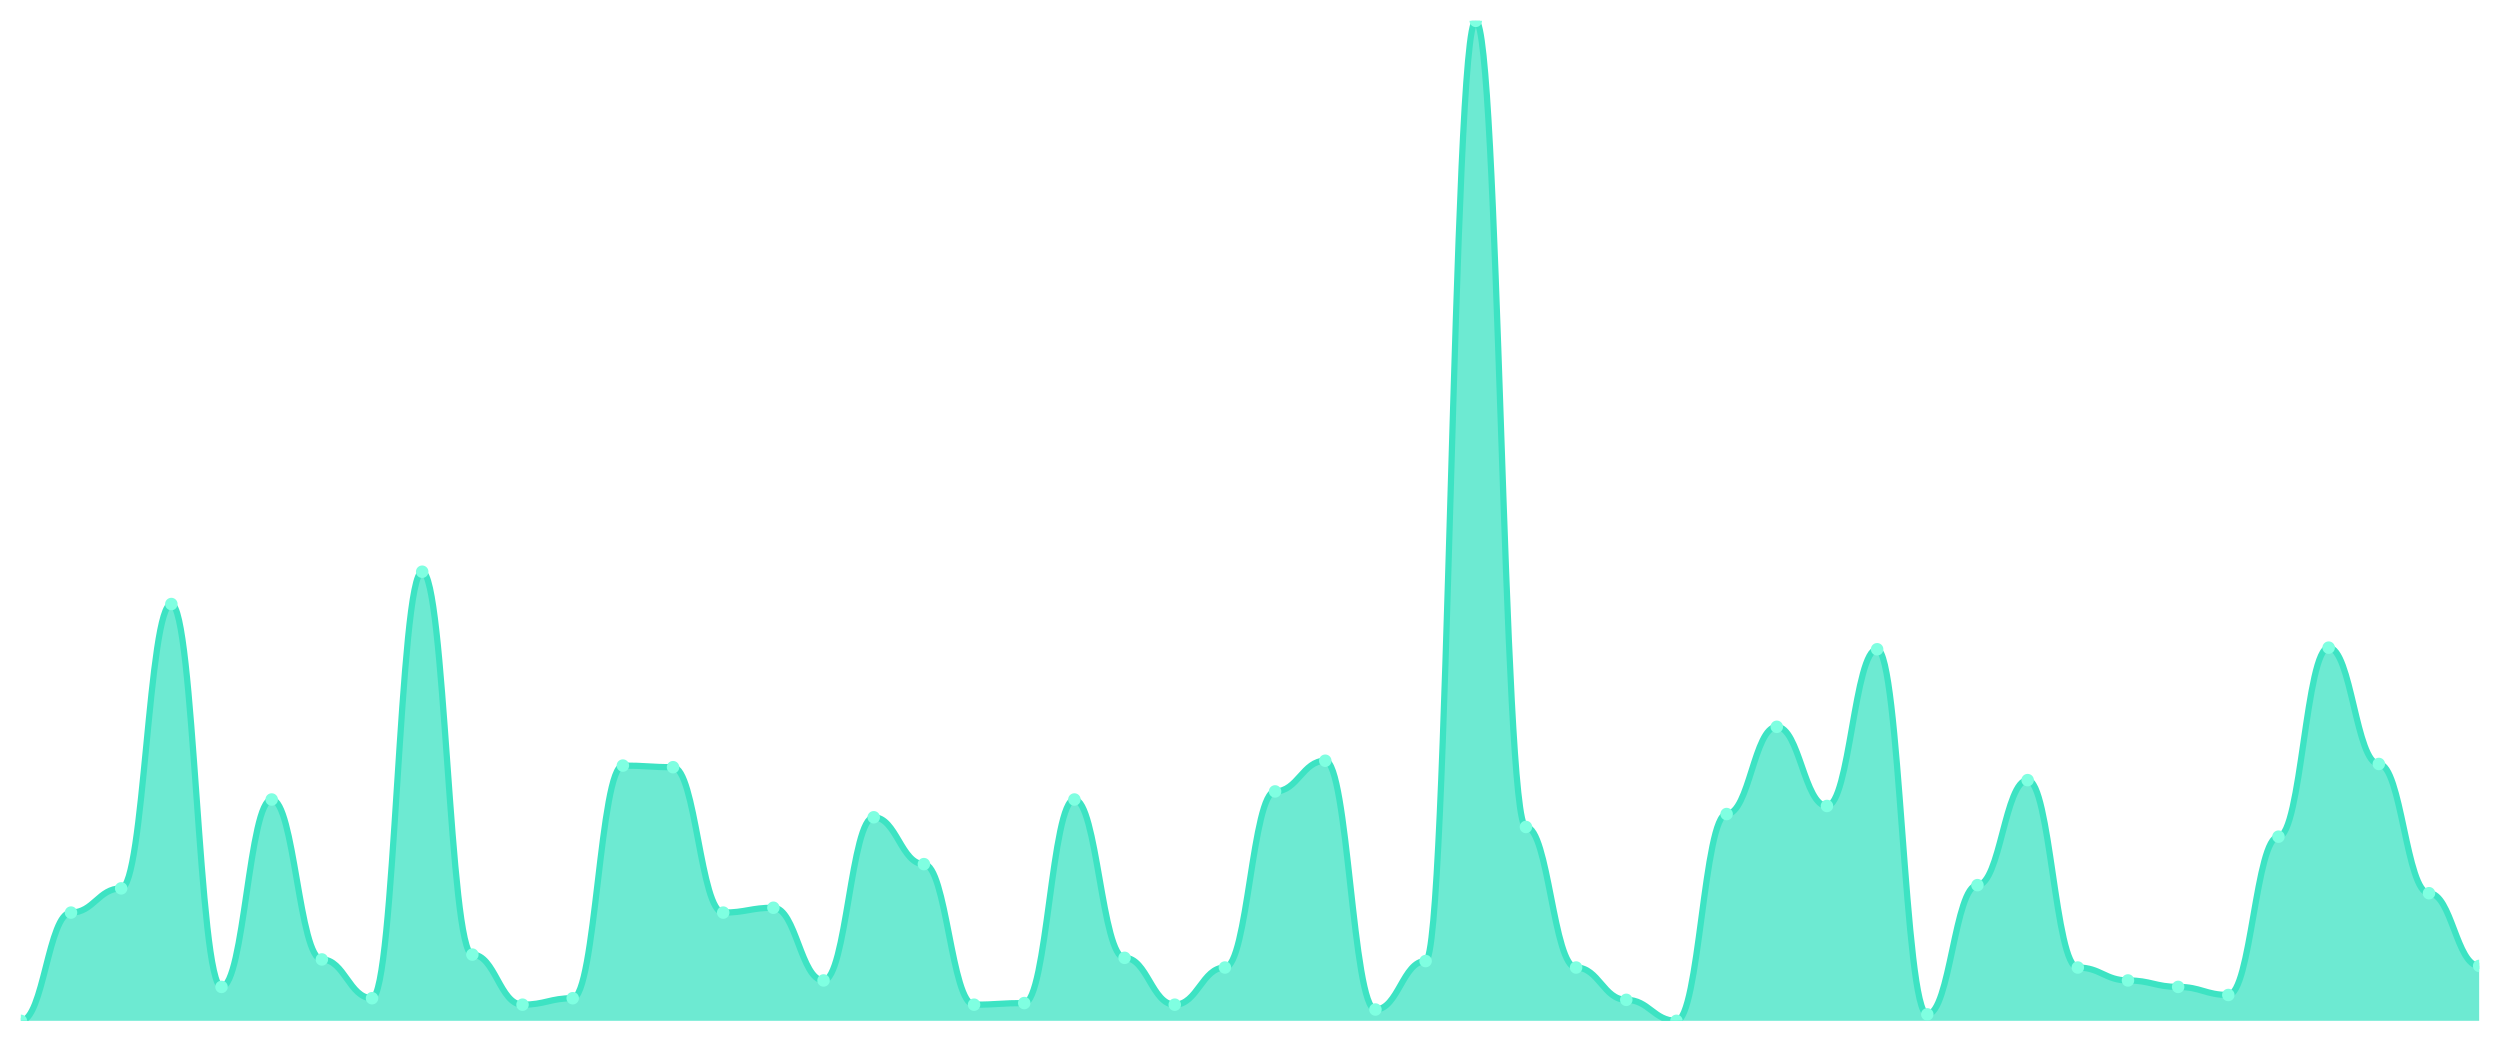
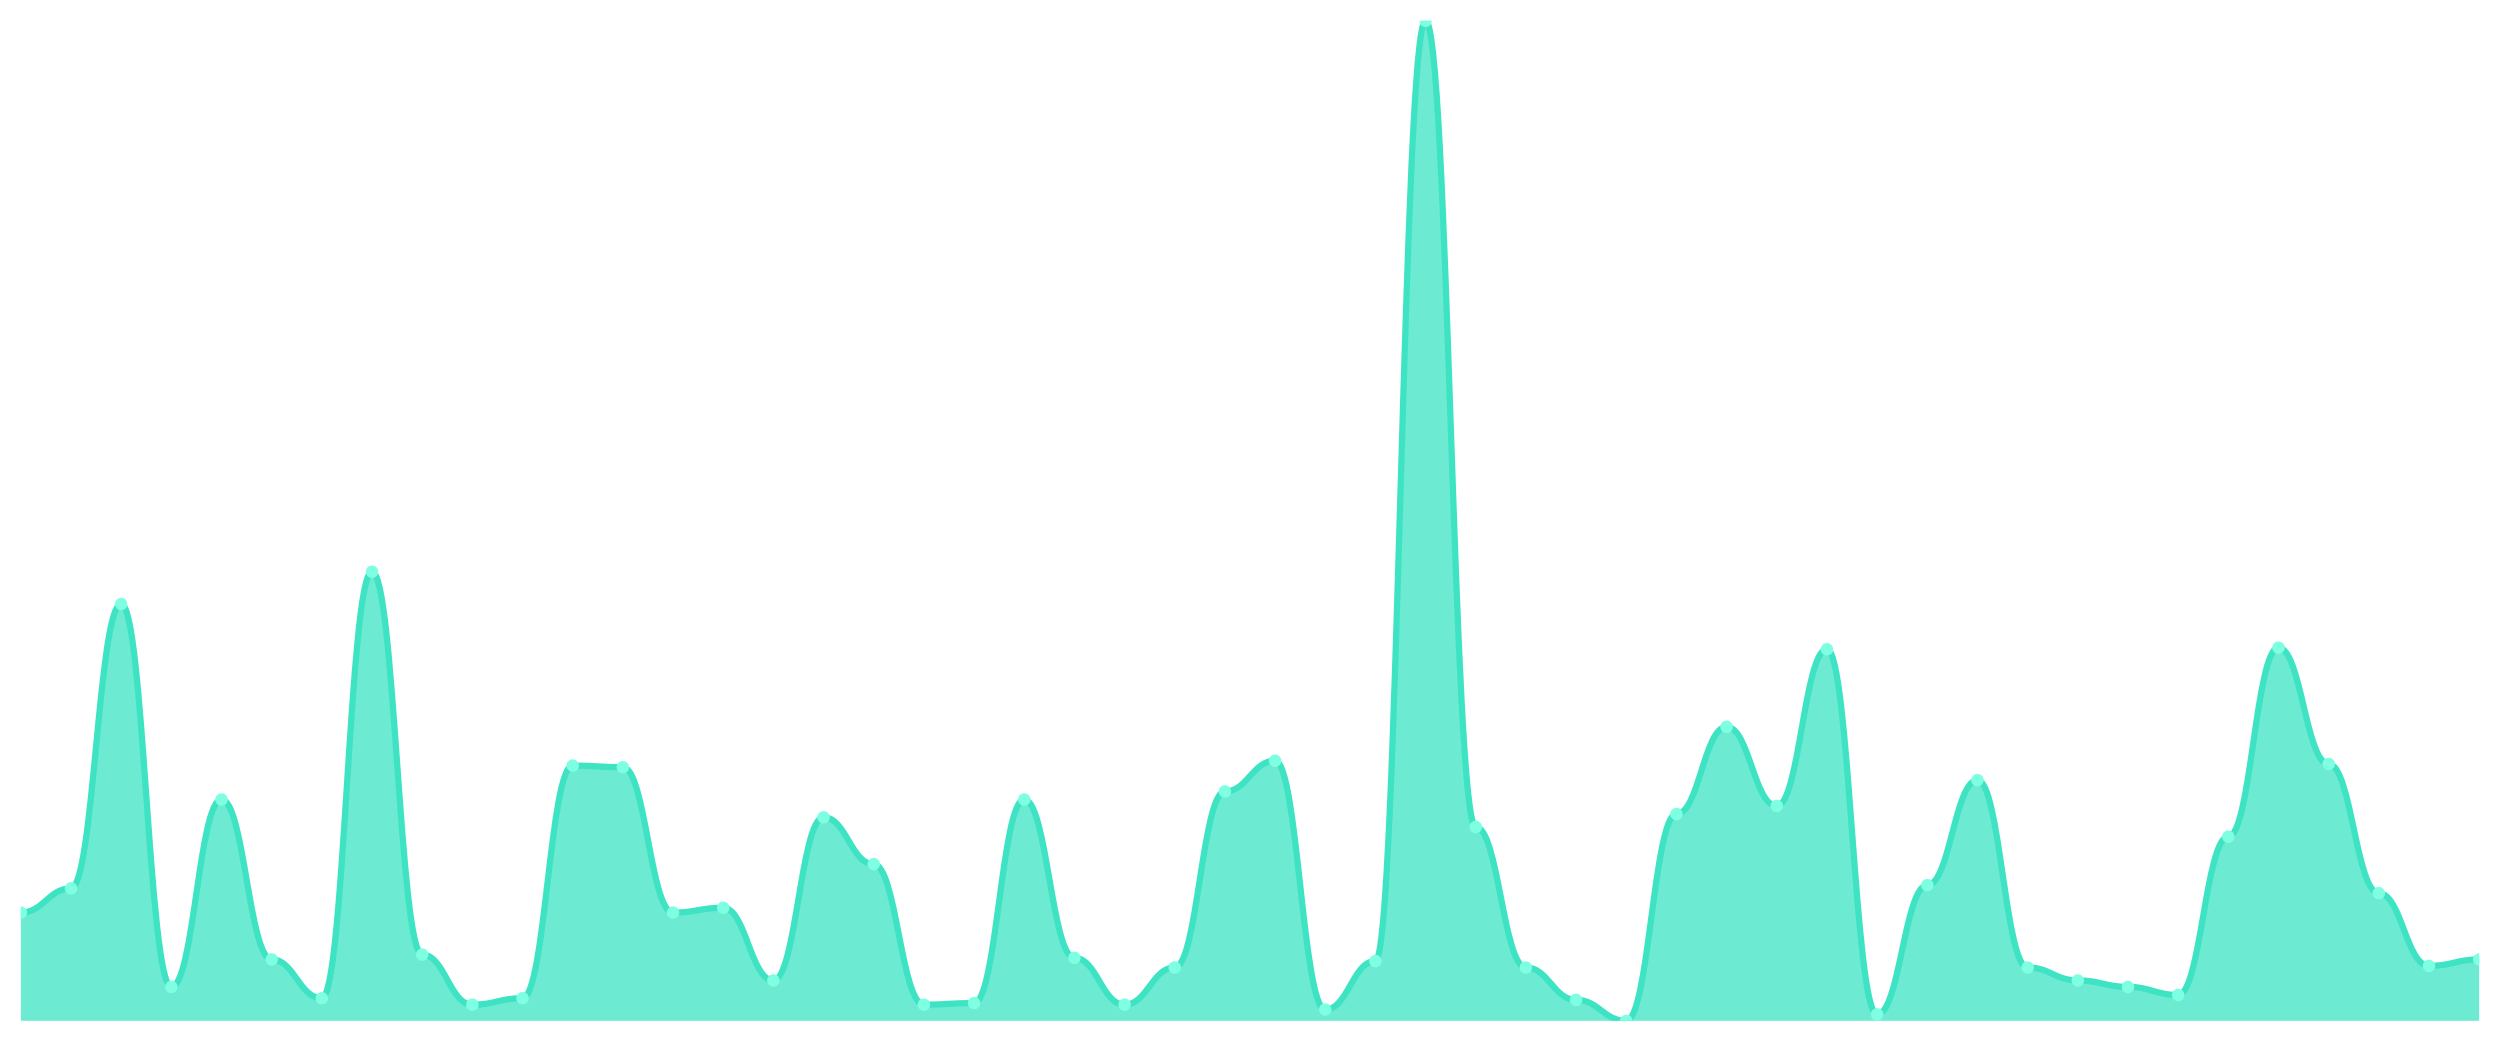
<svg xmlns="http://www.w3.org/2000/svg" viewBox="0 0 1200 500" width="1200" height="500">
  <defs>
    <clipPath id="c">
      <rect x="10" y="10" width="1180" height="480" />
    </clipPath>
  </defs>
  <rect width="1200" height="500" fill="none" />
  <g clip-path="url(#c)">
-     <path d="M 10,490 L 10,490 C 20.837,490 23.245,438.045 34.082,438.045 C 44.918,438.045 47.327,426.414 58.163,426.414 C 69,426.414 71.408,289.935 82.245,289.935 C 93.082,289.935 95.49,473.716 106.327,473.716 C 117.163,473.716 119.571,383.764 130.408,383.764 C 141.245,383.764 143.653,460.533 154.49,460.533 C 165.327,460.533 167.735,479.144 178.571,479.144 C 189.408,479.144 191.816,274.426 202.653,274.426 C 213.49,274.426 215.898,458.207 226.735,458.207 C 237.571,458.207 239.98,482.246 250.816,482.246 C 261.653,482.246 264.061,479.144 274.898,479.144 C 285.735,479.144 288.143,367.48 298.98,367.48 C 309.816,367.48 312.224,368.255 323.061,368.255 C 333.898,368.255 336.306,438.045 347.143,438.045 C 357.98,438.045 360.388,435.719 371.224,435.719 C 382.061,435.719 384.469,470.614 395.306,470.614 C 406.143,470.614 408.551,392.294 419.388,392.294 C 430.224,392.294 432.633,414.782 443.469,414.782 C 454.306,414.782 456.714,482.246 467.551,482.246 C 478.388,482.246 480.796,481.47 491.633,481.47 C 502.469,481.47 504.878,383.764 515.714,383.764 C 526.551,383.764 528.959,459.758 539.796,459.758 C 550.633,459.758 553.041,482.246 563.878,482.246 C 574.714,482.246 577.122,464.41 587.959,464.41 C 598.796,464.41 601.204,379.887 612.041,379.887 C 622.878,379.887 625.286,365.153 636.122,365.153 C 646.959,365.153 649.367,484.572 660.204,484.572 C 671.041,484.572 673.449,461.309 684.286,461.309 C 695.122,461.309 697.531,10 708.367,10 C 719.204,10 721.612,396.947 732.449,396.947 C 743.286,396.947 745.694,464.41 756.531,464.41 C 767.367,464.41 769.776,479.919 780.612,479.919 C 791.449,479.919 793.857,490 804.694,490 C 815.531,490 817.939,390.743 828.776,390.743 C 839.612,390.743 842.02,348.869 852.857,348.869 C 863.694,348.869 866.102,386.866 876.939,386.866 C 887.776,386.866 890.184,311.648 901.02,311.648 C 911.857,311.648 914.265,486.898 925.102,486.898 C 935.939,486.898 938.347,424.863 949.184,424.863 C 960.02,424.863 962.429,374.459 973.265,374.459 C 984.102,374.459 986.51,464.41 997.347,464.41 C 1008.184,464.41 1010.592,470.614 1021.429,470.614 C 1032.265,470.614 1034.673,473.716 1045.51,473.716 C 1056.347,473.716 1058.755,477.593 1069.592,477.593 C 1080.429,477.593 1082.837,401.599 1093.673,401.599 C 1104.51,401.599 1106.918,310.872 1117.755,310.872 C 1128.592,310.872 1131,366.704 1141.837,366.704 C 1152.673,366.704 1155.082,428.74 1165.918,428.74 C 1176.755,428.74 1179.163,463.635 1190,463.635 L 1190,490 Z" fill="rgba(61,227,195,0.75)" />
-     <path d="M 10,490 C 20.837,490 23.245,438.045 34.082,438.045 C 44.918,438.045 47.327,426.414 58.163,426.414 C 69,426.414 71.408,289.935 82.245,289.935 C 93.082,289.935 95.49,473.716 106.327,473.716 C 117.163,473.716 119.571,383.764 130.408,383.764 C 141.245,383.764 143.653,460.533 154.49,460.533 C 165.327,460.533 167.735,479.144 178.571,479.144 C 189.408,479.144 191.816,274.426 202.653,274.426 C 213.49,274.426 215.898,458.207 226.735,458.207 C 237.571,458.207 239.98,482.246 250.816,482.246 C 261.653,482.246 264.061,479.144 274.898,479.144 C 285.735,479.144 288.143,367.48 298.98,367.48 C 309.816,367.48 312.224,368.255 323.061,368.255 C 333.898,368.255 336.306,438.045 347.143,438.045 C 357.98,438.045 360.388,435.719 371.224,435.719 C 382.061,435.719 384.469,470.614 395.306,470.614 C 406.143,470.614 408.551,392.294 419.388,392.294 C 430.224,392.294 432.633,414.782 443.469,414.782 C 454.306,414.782 456.714,482.246 467.551,482.246 C 478.388,482.246 480.796,481.47 491.633,481.47 C 502.469,481.47 504.878,383.764 515.714,383.764 C 526.551,383.764 528.959,459.758 539.796,459.758 C 550.633,459.758 553.041,482.246 563.878,482.246 C 574.714,482.246 577.122,464.41 587.959,464.41 C 598.796,464.41 601.204,379.887 612.041,379.887 C 622.878,379.887 625.286,365.153 636.122,365.153 C 646.959,365.153 649.367,484.572 660.204,484.572 C 671.041,484.572 673.449,461.309 684.286,461.309 C 695.122,461.309 697.531,10 708.367,10 C 719.204,10 721.612,396.947 732.449,396.947 C 743.286,396.947 745.694,464.41 756.531,464.41 C 767.367,464.41 769.776,479.919 780.612,479.919 C 791.449,479.919 793.857,490 804.694,490 C 815.531,490 817.939,390.743 828.776,390.743 C 839.612,390.743 842.02,348.869 852.857,348.869 C 863.694,348.869 866.102,386.866 876.939,386.866 C 887.776,386.866 890.184,311.648 901.02,311.648 C 911.857,311.648 914.265,486.898 925.102,486.898 C 935.939,486.898 938.347,424.863 949.184,424.863 C 960.02,424.863 962.429,374.459 973.265,374.459 C 984.102,374.459 986.51,464.41 997.347,464.41 C 1008.184,464.41 1010.592,470.614 1021.429,470.614 C 1032.265,470.614 1034.673,473.716 1045.51,473.716 C 1056.347,473.716 1058.755,477.593 1069.592,477.593 C 1080.429,477.593 1082.837,401.599 1093.673,401.599 C 1104.51,401.599 1106.918,310.872 1117.755,310.872 C 1128.592,310.872 1131,366.704 1141.837,366.704 C 1152.673,366.704 1155.082,428.74 1165.918,428.74 C 1176.755,428.74 1179.163,463.635 1190,463.635" fill="none" stroke="#3de3c3" stroke-width="3" stroke-linecap="round" stroke-linejoin="round" />
-     <circle cx="10" cy="490" r="3" fill="#7fffe1" />
-     <circle cx="34.082" cy="438.045" r="3" fill="#7fffe1" />
-     <circle cx="58.163" cy="426.414" r="3" fill="#7fffe1" />
-     <circle cx="82.245" cy="289.935" r="3" fill="#7fffe1" />
-     <circle cx="106.327" cy="473.716" r="3" fill="#7fffe1" />
-     <circle cx="130.408" cy="383.764" r="3" fill="#7fffe1" />
-     <circle cx="154.49" cy="460.533" r="3" fill="#7fffe1" />
-     <circle cx="178.571" cy="479.144" r="3" fill="#7fffe1" />
-     <circle cx="202.653" cy="274.426" r="3" fill="#7fffe1" />
-     <circle cx="226.735" cy="458.207" r="3" fill="#7fffe1" />
-     <circle cx="250.816" cy="482.246" r="3" fill="#7fffe1" />
-     <circle cx="274.898" cy="479.144" r="3" fill="#7fffe1" />
-     <circle cx="298.98" cy="367.48" r="3" fill="#7fffe1" />
-     <circle cx="323.061" cy="368.255" r="3" fill="#7fffe1" />
-     <circle cx="347.143" cy="438.045" r="3" fill="#7fffe1" />
-     <circle cx="371.224" cy="435.719" r="3" fill="#7fffe1" />
-     <circle cx="395.306" cy="470.614" r="3" fill="#7fffe1" />
-     <circle cx="419.388" cy="392.294" r="3" fill="#7fffe1" />
-     <circle cx="443.469" cy="414.782" r="3" fill="#7fffe1" />
-     <circle cx="467.551" cy="482.246" r="3" fill="#7fffe1" />
-     <circle cx="491.633" cy="481.47" r="3" fill="#7fffe1" />
-     <circle cx="515.714" cy="383.764" r="3" fill="#7fffe1" />
-     <circle cx="539.796" cy="459.758" r="3" fill="#7fffe1" />
-     <circle cx="563.878" cy="482.246" r="3" fill="#7fffe1" />
-     <circle cx="587.959" cy="464.41" r="3" fill="#7fffe1" />
-     <circle cx="612.041" cy="379.887" r="3" fill="#7fffe1" />
-     <circle cx="636.122" cy="365.153" r="3" fill="#7fffe1" />
-     <circle cx="660.204" cy="484.572" r="3" fill="#7fffe1" />
-     <circle cx="684.286" cy="461.309" r="3" fill="#7fffe1" />
-     <circle cx="708.367" cy="10" r="3" fill="#7fffe1" />
-     <circle cx="732.449" cy="396.947" r="3" fill="#7fffe1" />
-     <circle cx="756.531" cy="464.41" r="3" fill="#7fffe1" />
-     <circle cx="780.612" cy="479.919" r="3" fill="#7fffe1" />
-     <circle cx="804.694" cy="490" r="3" fill="#7fffe1" />
-     <circle cx="828.776" cy="390.743" r="3" fill="#7fffe1" />
-     <circle cx="852.857" cy="348.869" r="3" fill="#7fffe1" />
-     <circle cx="876.939" cy="386.866" r="3" fill="#7fffe1" />
-     <circle cx="901.02" cy="311.648" r="3" fill="#7fffe1" />
-     <circle cx="925.102" cy="486.898" r="3" fill="#7fffe1" />
-     <circle cx="949.184" cy="424.863" r="3" fill="#7fffe1" />
-     <circle cx="973.265" cy="374.459" r="3" fill="#7fffe1" />
-     <circle cx="997.347" cy="464.41" r="3" fill="#7fffe1" />
-     <circle cx="1021.429" cy="470.614" r="3" fill="#7fffe1" />
-     <circle cx="1045.51" cy="473.716" r="3" fill="#7fffe1" />
-     <circle cx="1069.592" cy="477.593" r="3" fill="#7fffe1" />
-     <circle cx="1093.673" cy="401.599" r="3" fill="#7fffe1" />
-     <circle cx="1117.755" cy="310.872" r="3" fill="#7fffe1" />
-     <circle cx="1141.837" cy="366.704" r="3" fill="#7fffe1" />
-     <circle cx="1165.918" cy="428.74" r="3" fill="#7fffe1" />
-     <circle cx="1190" cy="463.635" r="3" fill="#7fffe1" />
+     <path d="M 10,490 L 10,438.045 C 20.837,438.045 23.245,426.414 34.082,426.414 C 44.918,426.414 47.327,289.935 58.163,289.935 C 69,289.935 71.408,473.716 82.245,473.716 C 93.082,473.716 95.49,383.764 106.327,383.764 C 117.163,383.764 119.571,460.533 130.408,460.533 C 141.245,460.533 143.653,479.144 154.49,479.144 C 165.327,479.144 167.735,274.426 178.571,274.426 C 189.408,274.426 191.816,458.207 202.653,458.207 C 213.49,458.207 215.898,482.246 226.735,482.246 C 237.571,482.246 239.98,479.144 250.816,479.144 C 261.653,479.144 264.061,367.48 274.898,367.48 C 285.735,367.48 288.143,368.255 298.98,368.255 C 309.816,368.255 312.224,438.045 323.061,438.045 C 333.898,438.045 336.306,435.719 347.143,435.719 C 357.98,435.719 360.388,470.614 371.224,470.614 C 382.061,470.614 384.469,392.294 395.306,392.294 C 406.143,392.294 408.551,414.782 419.388,414.782 C 430.224,414.782 432.633,482.246 443.469,482.246 C 454.306,482.246 456.714,481.47 467.551,481.47 C 478.388,481.47 480.796,383.764 491.633,383.764 C 502.469,383.764 504.878,459.758 515.714,459.758 C 526.551,459.758 528.959,482.246 539.796,482.246 C 550.633,482.246 553.041,464.41 563.878,464.41 C 574.714,464.41 577.122,379.887 587.959,379.887 C 598.796,379.887 601.204,365.153 612.041,365.153 C 622.878,365.153 625.286,484.572 636.122,484.572 C 646.959,484.572 649.367,461.309 660.204,461.309 C 671.041,461.309 673.449,10 684.286,10 C 695.122,10 697.531,396.947 708.367,396.947 C 719.204,396.947 721.612,464.41 732.449,464.41 C 743.286,464.41 745.694,479.919 756.531,479.919 C 767.367,479.919 769.776,490 780.612,490 C 791.449,490 793.857,390.743 804.694,390.743 C 815.531,390.743 817.939,348.869 828.776,348.869 C 839.612,348.869 842.02,386.866 852.857,386.866 C 863.694,386.866 866.102,311.648 876.939,311.648 C 887.776,311.648 890.184,486.898 901.02,486.898 C 911.857,486.898 914.265,424.863 925.102,424.863 C 935.939,424.863 938.347,374.459 949.184,374.459 C 960.02,374.459 962.429,464.41 973.265,464.41 C 984.102,464.41 986.51,470.614 997.347,470.614 C 1008.184,470.614 1010.592,473.716 1021.429,473.716 C 1032.265,473.716 1034.673,477.593 1045.51,477.593 C 1056.347,477.593 1058.755,401.599 1069.592,401.599 C 1080.429,401.599 1082.837,310.872 1093.673,310.872 C 1104.51,310.872 1106.918,366.704 1117.755,366.704 C 1128.592,366.704 1131,428.74 1141.837,428.74 C 1152.673,428.74 1155.082,463.635 1165.918,463.635 C 1176.755,463.635 1179.163,460.533 1190,460.533 L 1190,490 Z" fill="rgba(61,227,195,0.75)" />
+     <path d="M 10,438.045 C 20.837,438.045 23.245,426.414 34.082,426.414 C 44.918,426.414 47.327,289.935 58.163,289.935 C 69,289.935 71.408,473.716 82.245,473.716 C 93.082,473.716 95.49,383.764 106.327,383.764 C 117.163,383.764 119.571,460.533 130.408,460.533 C 141.245,460.533 143.653,479.144 154.49,479.144 C 165.327,479.144 167.735,274.426 178.571,274.426 C 189.408,274.426 191.816,458.207 202.653,458.207 C 213.49,458.207 215.898,482.246 226.735,482.246 C 237.571,482.246 239.98,479.144 250.816,479.144 C 261.653,479.144 264.061,367.48 274.898,367.48 C 285.735,367.48 288.143,368.255 298.98,368.255 C 309.816,368.255 312.224,438.045 323.061,438.045 C 333.898,438.045 336.306,435.719 347.143,435.719 C 357.98,435.719 360.388,470.614 371.224,470.614 C 382.061,470.614 384.469,392.294 395.306,392.294 C 406.143,392.294 408.551,414.782 419.388,414.782 C 430.224,414.782 432.633,482.246 443.469,482.246 C 454.306,482.246 456.714,481.47 467.551,481.47 C 478.388,481.47 480.796,383.764 491.633,383.764 C 502.469,383.764 504.878,459.758 515.714,459.758 C 526.551,459.758 528.959,482.246 539.796,482.246 C 550.633,482.246 553.041,464.41 563.878,464.41 C 574.714,464.41 577.122,379.887 587.959,379.887 C 598.796,379.887 601.204,365.153 612.041,365.153 C 622.878,365.153 625.286,484.572 636.122,484.572 C 646.959,484.572 649.367,461.309 660.204,461.309 C 671.041,461.309 673.449,10 684.286,10 C 695.122,10 697.531,396.947 708.367,396.947 C 719.204,396.947 721.612,464.41 732.449,464.41 C 743.286,464.41 745.694,479.919 756.531,479.919 C 767.367,479.919 769.776,490 780.612,490 C 791.449,490 793.857,390.743 804.694,390.743 C 815.531,390.743 817.939,348.869 828.776,348.869 C 839.612,348.869 842.02,386.866 852.857,386.866 C 863.694,386.866 866.102,311.648 876.939,311.648 C 887.776,311.648 890.184,486.898 901.02,486.898 C 911.857,486.898 914.265,424.863 925.102,424.863 C 935.939,424.863 938.347,374.459 949.184,374.459 C 960.02,374.459 962.429,464.41 973.265,464.41 C 984.102,464.41 986.51,470.614 997.347,470.614 C 1008.184,470.614 1010.592,473.716 1021.429,473.716 C 1032.265,473.716 1034.673,477.593 1045.51,477.593 C 1056.347,477.593 1058.755,401.599 1069.592,401.599 C 1080.429,401.599 1082.837,310.872 1093.673,310.872 C 1104.51,310.872 1106.918,366.704 1117.755,366.704 C 1128.592,366.704 1131,428.74 1141.837,428.74 C 1152.673,428.74 1155.082,463.635 1165.918,463.635 C 1176.755,463.635 1179.163,460.533 1190,460.533" fill="none" stroke="#3de3c3" stroke-width="3" stroke-linecap="round" stroke-linejoin="round" />
+     <circle cx="10" cy="438.045" r="3" fill="#7fffe1" />
+     <circle cx="34.082" cy="426.414" r="3" fill="#7fffe1" />
+     <circle cx="58.163" cy="289.935" r="3" fill="#7fffe1" />
+     <circle cx="82.245" cy="473.716" r="3" fill="#7fffe1" />
+     <circle cx="106.327" cy="383.764" r="3" fill="#7fffe1" />
+     <circle cx="130.408" cy="460.533" r="3" fill="#7fffe1" />
+     <circle cx="154.49" cy="479.144" r="3" fill="#7fffe1" />
+     <circle cx="178.571" cy="274.426" r="3" fill="#7fffe1" />
+     <circle cx="202.653" cy="458.207" r="3" fill="#7fffe1" />
+     <circle cx="226.735" cy="482.246" r="3" fill="#7fffe1" />
+     <circle cx="250.816" cy="479.144" r="3" fill="#7fffe1" />
+     <circle cx="274.898" cy="367.48" r="3" fill="#7fffe1" />
+     <circle cx="298.98" cy="368.255" r="3" fill="#7fffe1" />
+     <circle cx="323.061" cy="438.045" r="3" fill="#7fffe1" />
+     <circle cx="347.143" cy="435.719" r="3" fill="#7fffe1" />
+     <circle cx="371.224" cy="470.614" r="3" fill="#7fffe1" />
+     <circle cx="395.306" cy="392.294" r="3" fill="#7fffe1" />
+     <circle cx="419.388" cy="414.782" r="3" fill="#7fffe1" />
+     <circle cx="443.469" cy="482.246" r="3" fill="#7fffe1" />
+     <circle cx="467.551" cy="481.47" r="3" fill="#7fffe1" />
+     <circle cx="491.633" cy="383.764" r="3" fill="#7fffe1" />
+     <circle cx="515.714" cy="459.758" r="3" fill="#7fffe1" />
+     <circle cx="539.796" cy="482.246" r="3" fill="#7fffe1" />
+     <circle cx="563.878" cy="464.41" r="3" fill="#7fffe1" />
+     <circle cx="587.959" cy="379.887" r="3" fill="#7fffe1" />
+     <circle cx="612.041" cy="365.153" r="3" fill="#7fffe1" />
+     <circle cx="636.122" cy="484.572" r="3" fill="#7fffe1" />
+     <circle cx="660.204" cy="461.309" r="3" fill="#7fffe1" />
+     <circle cx="684.286" cy="10" r="3" fill="#7fffe1" />
+     <circle cx="708.367" cy="396.947" r="3" fill="#7fffe1" />
+     <circle cx="732.449" cy="464.41" r="3" fill="#7fffe1" />
+     <circle cx="756.531" cy="479.919" r="3" fill="#7fffe1" />
+     <circle cx="780.612" cy="490" r="3" fill="#7fffe1" />
+     <circle cx="804.694" cy="390.743" r="3" fill="#7fffe1" />
+     <circle cx="828.776" cy="348.869" r="3" fill="#7fffe1" />
+     <circle cx="852.857" cy="386.866" r="3" fill="#7fffe1" />
+     <circle cx="876.939" cy="311.648" r="3" fill="#7fffe1" />
+     <circle cx="901.02" cy="486.898" r="3" fill="#7fffe1" />
+     <circle cx="925.102" cy="424.863" r="3" fill="#7fffe1" />
+     <circle cx="949.184" cy="374.459" r="3" fill="#7fffe1" />
+     <circle cx="973.265" cy="464.41" r="3" fill="#7fffe1" />
+     <circle cx="997.347" cy="470.614" r="3" fill="#7fffe1" />
+     <circle cx="1021.429" cy="473.716" r="3" fill="#7fffe1" />
+     <circle cx="1045.51" cy="477.593" r="3" fill="#7fffe1" />
+     <circle cx="1069.592" cy="401.599" r="3" fill="#7fffe1" />
+     <circle cx="1093.673" cy="310.872" r="3" fill="#7fffe1" />
+     <circle cx="1117.755" cy="366.704" r="3" fill="#7fffe1" />
+     <circle cx="1141.837" cy="428.74" r="3" fill="#7fffe1" />
+     <circle cx="1165.918" cy="463.635" r="3" fill="#7fffe1" />
+     <circle cx="1190" cy="460.533" r="3" fill="#7fffe1" />
  </g>
</svg>
